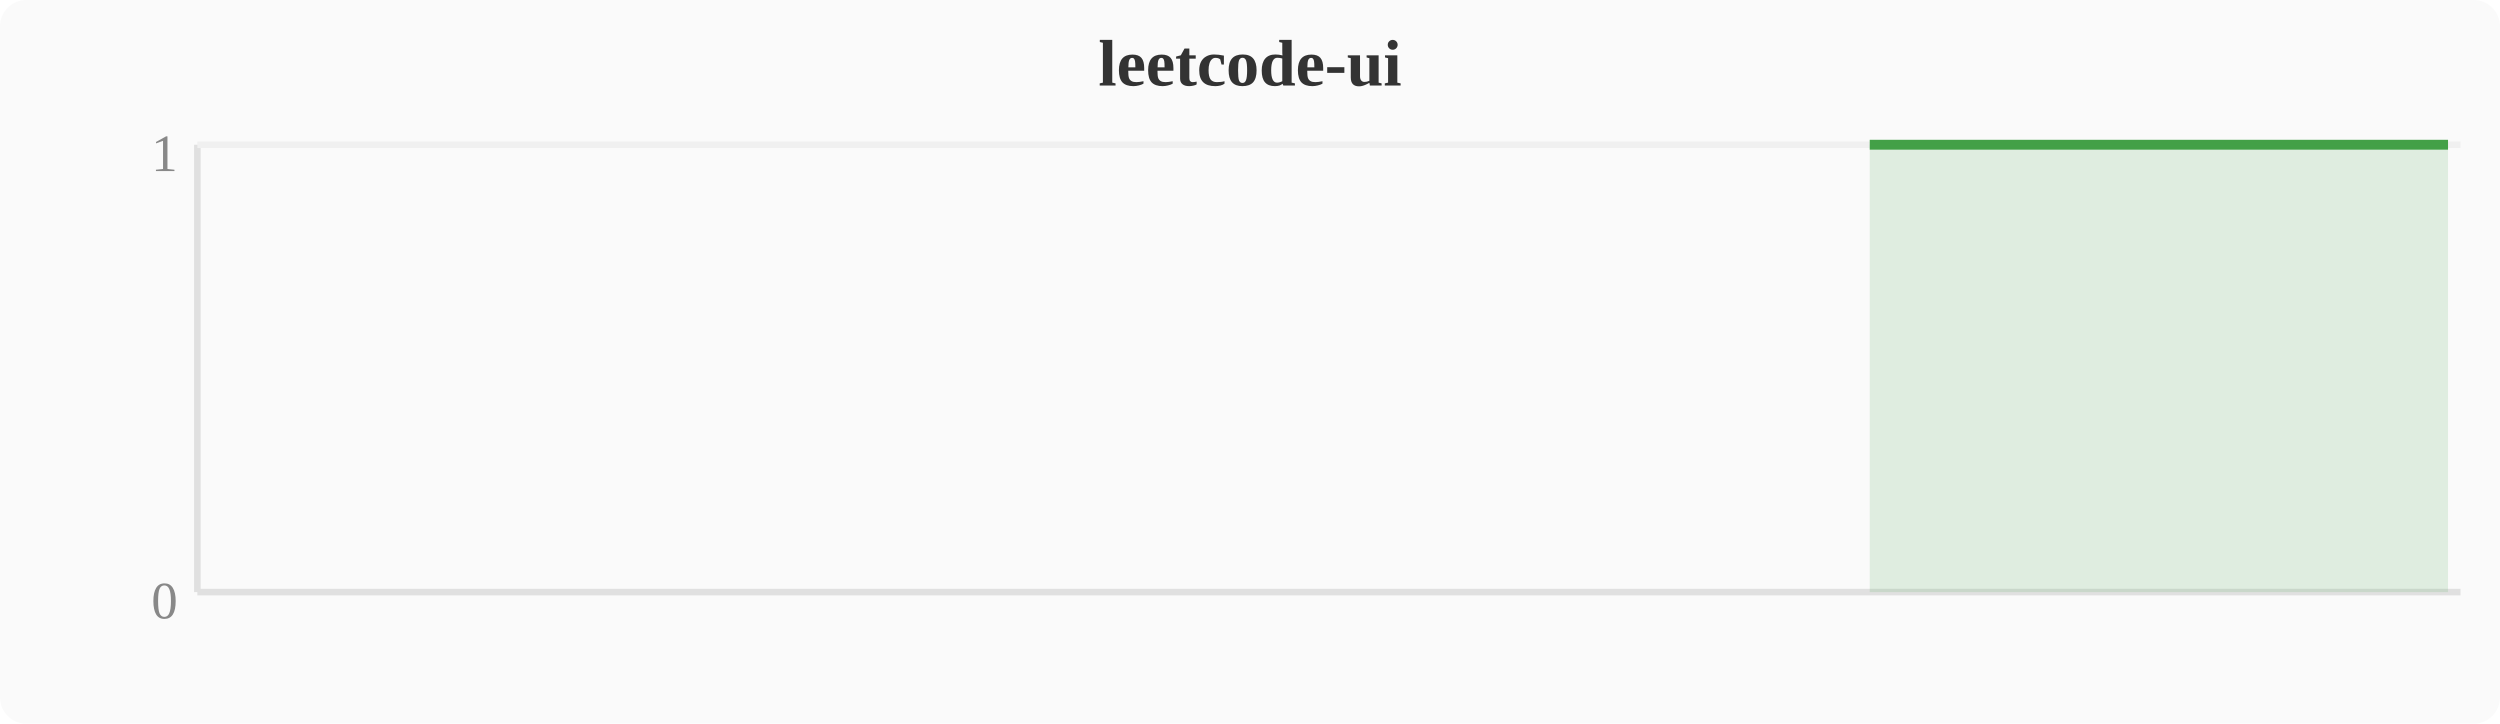
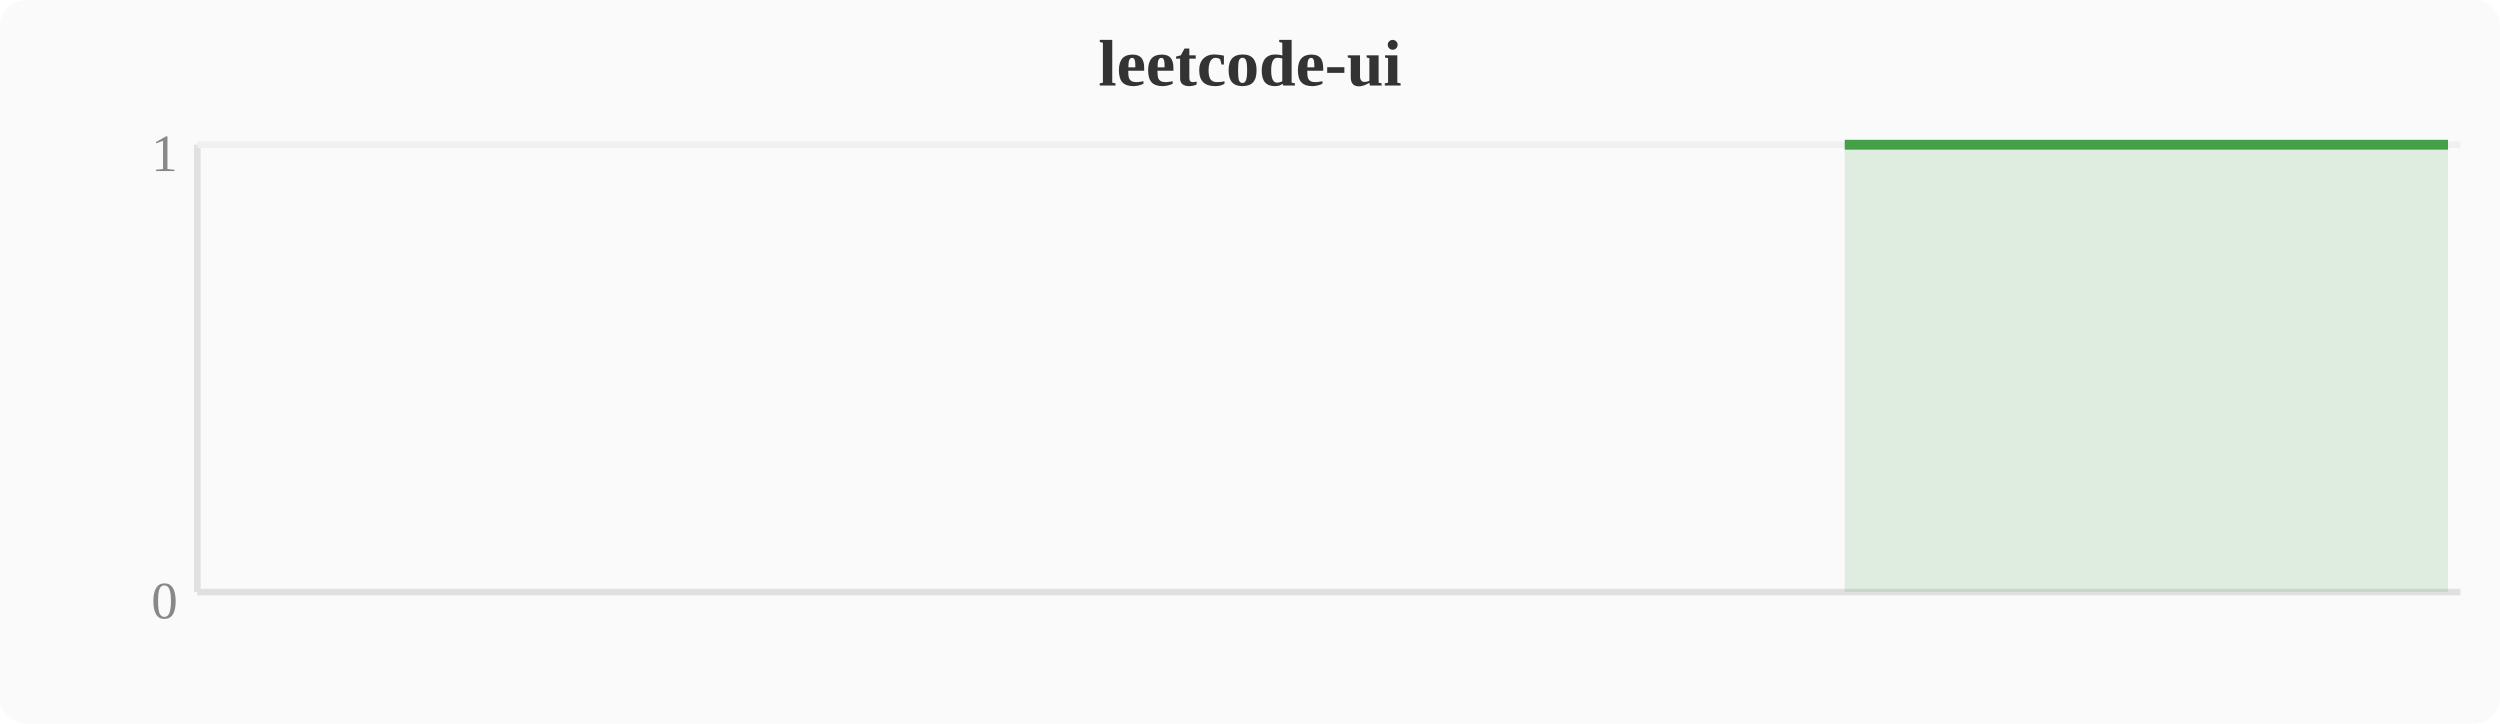
<svg xmlns="http://www.w3.org/2000/svg" width="380" height="110" viewBox="0 0 380 110">
  <rect width="380" height="110" fill="#fafafa" rx="4" />
  <text x="190" y="13" text-anchor="middle" font-size="10" font-weight="bold" fill="#333">leetcode-ui</text>
  <line x1="30" y1="22" x2="30" y2="90" stroke="#e0e0e0" stroke-width="1" />
  <line x1="30" y1="90" x2="374" y2="90" stroke="#e0e0e0" stroke-width="1" />
  <line x1="30" y1="22" x2="374" y2="22" stroke="#f0f0f0" stroke-width="1" />
  <text x="27" y="94" text-anchor="end" font-size="8" fill="#888">0</text>
  <text x="27" y="26" text-anchor="end" font-size="8" fill="#888">1</text>
-   <polygon points="284.2,22.0 288.0,22.0 291.8,22.0 295.6,22.0 299.5,22.0 303.3,22.0 307.1,22.0 310.9,22.0 314.8,22.0 318.6,22.0 322.4,22.0 326.2,22.0 330.0,22.0 333.9,22.0 337.7,22.0 341.5,22.0 345.3,22.0 349.2,22.0 353.0,22.0 356.8,22.0 360.6,22.0 364.4,22.0 368.3,22.0 372.1,22.0 372.1,90 284.2,90" fill="#43a047" opacity="0.15" />
-   <polyline points="284.2,22.0 288.0,22.0 291.8,22.0 295.6,22.0 299.5,22.0 303.3,22.0 307.1,22.0 310.9,22.0 314.8,22.0 318.6,22.0 322.4,22.0 326.2,22.0 330.0,22.0 333.9,22.0 337.7,22.0 341.5,22.0 345.3,22.0 349.2,22.0 353.0,22.0 356.8,22.0 360.6,22.0 364.4,22.0 368.3,22.0 372.1,22.0" fill="none" stroke="#43a047" stroke-width="1.5" stroke-linejoin="round" />
+   <polygon points="280.4,22.0 284.2,22.0 288.0,22.0 291.8,22.0 295.6,22.0 299.5,22.0 303.3,22.0 307.1,22.0 310.9,22.0 314.8,22.0 318.6,22.0 322.4,22.0 326.2,22.0 330.0,22.0 333.9,22.0 337.7,22.0 341.5,22.0 345.3,22.0 349.2,22.0 353.0,22.0 356.8,22.0 360.6,22.0 364.4,22.0 368.3,22.0 372.1,22.0 372.1,90 280.4,90" fill="#43a047" opacity="0.15" />
+   <polyline points="280.4,22.0 284.2,22.0 288.0,22.0 291.8,22.0 295.6,22.0 299.5,22.0 303.3,22.0 307.1,22.0 310.9,22.0 314.8,22.0 318.6,22.0 322.4,22.0 326.2,22.0 330.0,22.0 333.9,22.0 337.7,22.0 341.5,22.0 345.3,22.0 349.2,22.0 353.0,22.0 356.8,22.0 360.6,22.0 364.4,22.0 368.3,22.0 372.1,22.0" fill="none" stroke="#43a047" stroke-width="1.5" stroke-linejoin="round" />
</svg>
